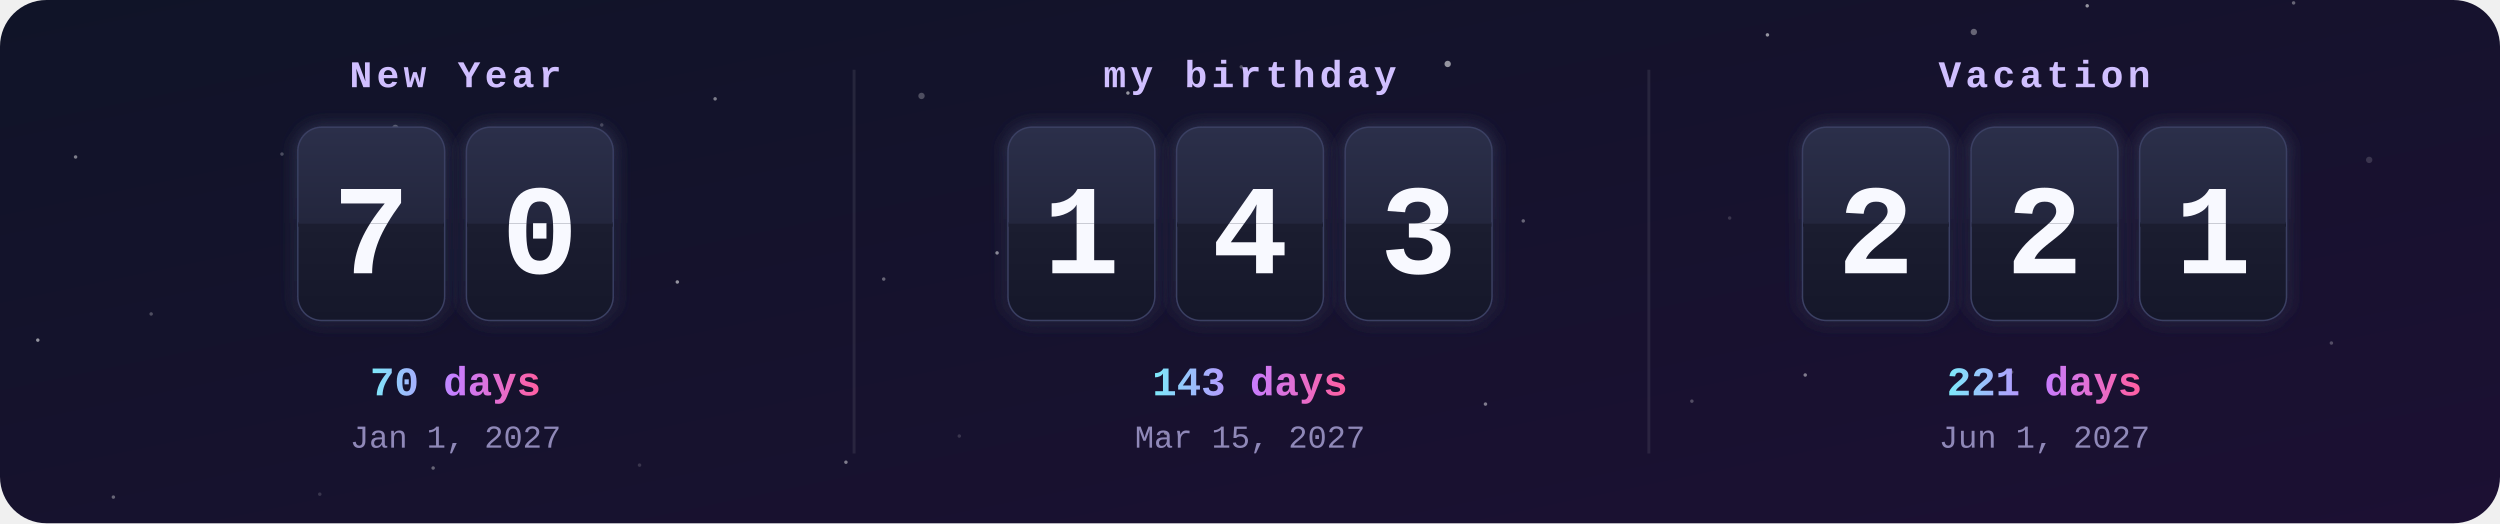
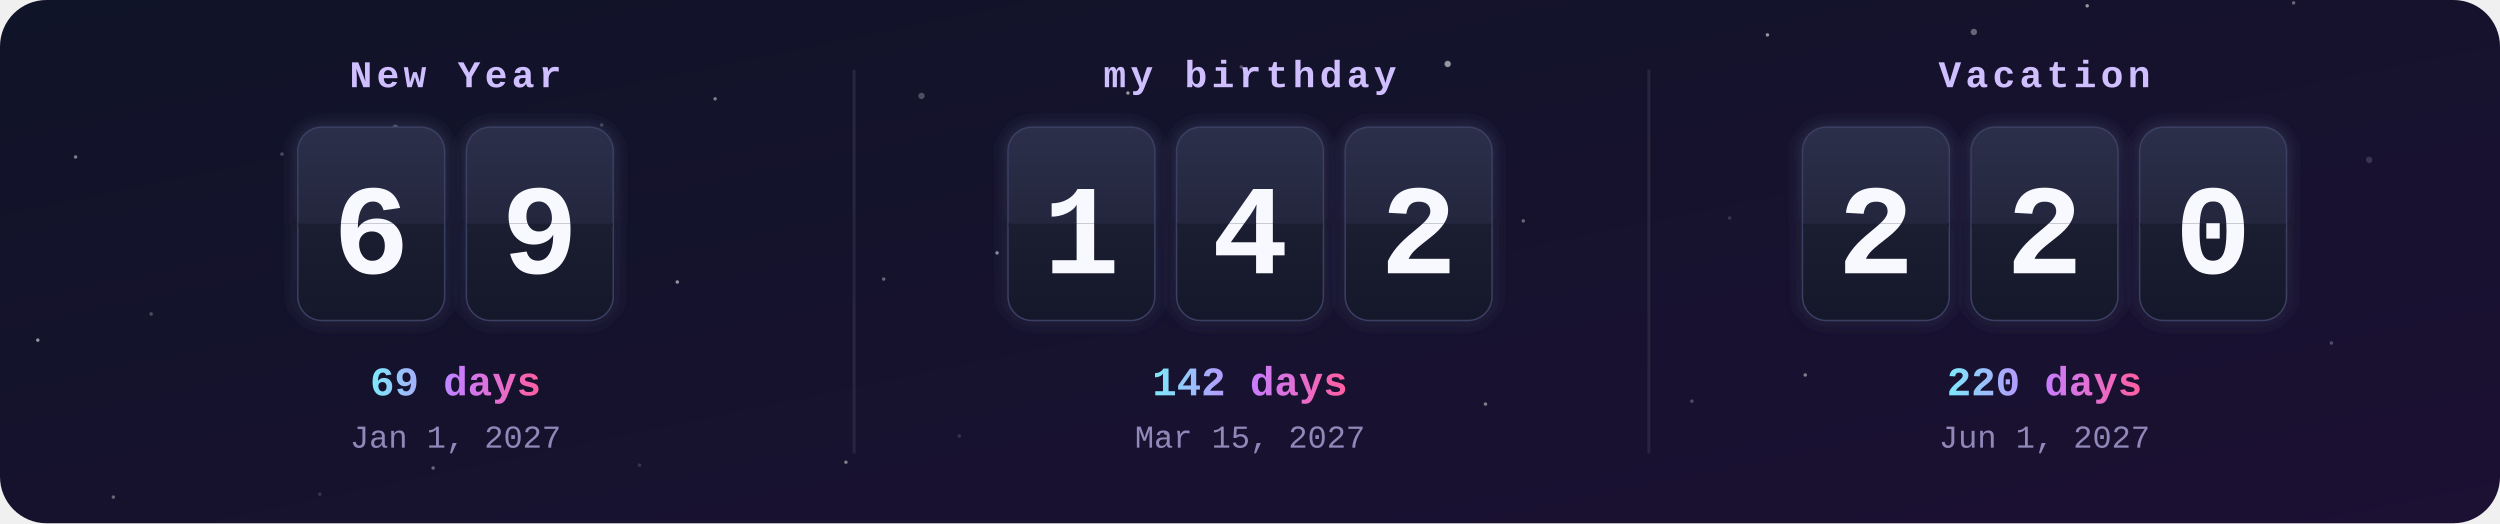
<svg xmlns="http://www.w3.org/2000/svg" width="860" height="180" viewBox="0 0 860 180">
  <defs>
    <clipPath id="frame">
      <rect width="860" height="180" rx="16" />
    </clipPath>
    <linearGradient id="bg" x1="0" y1="0" x2="1" y2="1">
      <stop offset="0" stop-color="#101428" />
      <stop offset="1" stop-color="#1c1033" />
    </linearGradient>
    <linearGradient id="card" x1="0" y1="0" x2="0" y2="1">
      <stop offset="0" stop-color="#2b2f4a" />
      <stop offset=".5" stop-color="#23263d" />
      <stop offset=".5" stop-color="#1b1d30" />
      <stop offset="1" stop-color="#15172a" />
    </linearGradient>
    <linearGradient id="accent" x1="0" y1="0" x2="1" y2="0">
      <stop offset="0" stop-color="#7ee8fa" />
      <stop offset=".5" stop-color="#c77dff" />
      <stop offset="1" stop-color="#ff5fa2" />
    </linearGradient>
    <filter id="glow" x="-30%" y="-30%" width="160%" height="160%">
      <feGaussianBlur stdDeviation="3" result="b" />
      <feMerge>
        <feMergeNode in="b" />
        <feMergeNode in="SourceGraphic" />
      </feMerge>
    </filter>
    <clipPath id="t0_0">
      <rect x="102.7" y="44" width="50" height="33" />
    </clipPath>
    <clipPath id="b0_0">
      <rect x="102.7" y="77" width="50" height="33" />
    </clipPath>
    <clipPath id="t0_1">
      <rect x="160.7" y="44" width="50" height="33" />
    </clipPath>
    <clipPath id="b0_1">
      <rect x="160.7" y="77" width="50" height="33" />
    </clipPath>
    <clipPath id="t1_0">
      <rect x="347" y="44" width="50" height="33" />
    </clipPath>
    <clipPath id="b1_0">
      <rect x="347" y="77" width="50" height="33" />
    </clipPath>
    <clipPath id="t1_1">
      <rect x="405" y="44" width="50" height="33" />
    </clipPath>
    <clipPath id="b1_1">
      <rect x="405" y="77" width="50" height="33" />
    </clipPath>
    <clipPath id="t1_2">
      <rect x="463" y="44" width="50" height="33" />
    </clipPath>
    <clipPath id="b1_2">
      <rect x="463" y="77" width="50" height="33" />
    </clipPath>
    <clipPath id="t2_0">
      <rect x="620.3" y="44" width="50" height="33" />
    </clipPath>
    <clipPath id="b2_0">
      <rect x="620.3" y="77" width="50" height="33" />
    </clipPath>
    <clipPath id="t2_1">
      <rect x="678.3" y="44" width="50" height="33" />
    </clipPath>
    <clipPath id="b2_1">
      <rect x="678.3" y="77" width="50" height="33" />
    </clipPath>
    <clipPath id="t2_2">
      <rect x="736.3" y="44" width="50" height="33" />
    </clipPath>
    <clipPath id="b2_2">
      <rect x="736.3" y="77" width="50" height="33" />
    </clipPath>
  </defs>
  <style>
    .label{font:bold 13px ui-monospace,SFMono-Regular,Menlo,Consolas,"Liberation Mono",monospace;fill:#d0bfff;letter-spacing:1.5px;text-transform:uppercase}
    .digit{font:bold 44px ui-monospace,SFMono-Regular,Menlo,Consolas,"Liberation Mono",monospace;fill:#f8f9ff}
    .big{font:bold 14px ui-monospace,SFMono-Regular,Menlo,Consolas,"Liberation Mono",monospace;fill:url(#accent)}
    .done{fill:#ffd43b}
    .date{font:11px ui-monospace,SFMono-Regular,Menlo,Consolas,"Liberation Mono",monospace;fill:#8f88b8}
    @keyframes flipTop{0%,88%{transform:scaleY(1)}94%,100%{transform:scaleY(0)}}
@keyframes flipBottom{0%,93%{transform:scaleY(0)}100%{transform:scaleY(1)}}</style>
  <g clip-path="url(#frame)">
    <rect width="860" height="180" fill="url(#bg)" />
    <circle cx="0" cy="0" r="1.1" fill="#fff" opacity="0.15" />
    <circle cx="97" cy="53" r="0.6" fill="#fff" opacity="0.25" />
    <circle cx="194" cy="106" r="0.6" fill="#fff" opacity="0.35" />
    <circle cx="291" cy="159" r="0.6" fill="#fff" opacity="0.45" />
    <circle cx="388" cy="32" r="0.6" fill="#fff" opacity="0.55" />
    <circle cx="485" cy="85" r="0.6" fill="#fff" opacity="0.15" />
    <circle cx="582" cy="138" r="0.6" fill="#fff" opacity="0.25" />
    <circle cx="679" cy="11" r="1.1" fill="#fff" opacity="0.35" />
    <circle cx="776" cy="64" r="0.6" fill="#fff" opacity="0.45" />
    <circle cx="13" cy="117" r="0.6" fill="#fff" opacity="0.55" />
    <circle cx="110" cy="170" r="0.6" fill="#fff" opacity="0.15" />
    <circle cx="207" cy="43" r="0.6" fill="#fff" opacity="0.25" />
    <circle cx="304" cy="96" r="0.6" fill="#fff" opacity="0.35" />
    <circle cx="401" cy="149" r="0.6" fill="#fff" opacity="0.45" />
    <circle cx="498" cy="22" r="1.1" fill="#fff" opacity="0.55" />
    <circle cx="595" cy="75" r="0.6" fill="#fff" opacity="0.15" />
    <circle cx="692" cy="128" r="0.6" fill="#fff" opacity="0.25" />
    <circle cx="789" cy="1" r="0.6" fill="#fff" opacity="0.35" />
    <circle cx="26" cy="54" r="0.6" fill="#fff" opacity="0.45" />
    <circle cx="123" cy="107" r="0.6" fill="#fff" opacity="0.55" />
    <circle cx="220" cy="160" r="0.6" fill="#fff" opacity="0.15" />
    <circle cx="317" cy="33" r="1.1" fill="#fff" opacity="0.25" />
    <circle cx="414" cy="86" r="0.6" fill="#fff" opacity="0.35" />
    <circle cx="511" cy="139" r="0.6" fill="#fff" opacity="0.45" />
    <circle cx="608" cy="12" r="0.6" fill="#fff" opacity="0.55" />
    <circle cx="705" cy="65" r="0.6" fill="#fff" opacity="0.15" />
    <circle cx="802" cy="118" r="0.6" fill="#fff" opacity="0.25" />
    <circle cx="39" cy="171" r="0.6" fill="#fff" opacity="0.35" />
    <circle cx="136" cy="44" r="1.1" fill="#fff" opacity="0.45" />
    <circle cx="233" cy="97" r="0.6" fill="#fff" opacity="0.55" />
    <circle cx="330" cy="150" r="0.6" fill="#fff" opacity="0.15" />
    <circle cx="427" cy="23" r="0.6" fill="#fff" opacity="0.25" />
    <circle cx="524" cy="76" r="0.6" fill="#fff" opacity="0.35" />
    <circle cx="621" cy="129" r="0.6" fill="#fff" opacity="0.45" />
    <circle cx="718" cy="2" r="0.6" fill="#fff" opacity="0.55" />
    <circle cx="815" cy="55" r="1.1" fill="#fff" opacity="0.15" />
    <circle cx="52" cy="108" r="0.6" fill="#fff" opacity="0.25" />
    <circle cx="149" cy="161" r="0.6" fill="#fff" opacity="0.35" />
    <circle cx="246" cy="34" r="0.6" fill="#fff" opacity="0.45" />
    <circle cx="343" cy="87" r="0.6" fill="#fff" opacity="0.55" />
    <text x="156.7" y="30" class="label" text-anchor="middle">New Year</text>
    <g filter="url(#glow)">
      <rect x="102.7" y="44" width="50" height="66" rx="8" fill="url(#card)" stroke="#3b3f63" />
-       <text x="127.7" y="94" class="digit" text-anchor="middle">7</text>
+       <text x="127.7" y="94" class="digit" text-anchor="middle">6</text>
      <rect x="102.7" y="76.5" width="50" height="1.5" fill="#0b0c18" />
    </g>
    <g style="transform-origin:127.7px 77px;animation:flipTop 6s ease-in 0s infinite">
      <g clip-path="url(#t0_0)">
        <rect x="102.7" y="44" width="50" height="66" rx="8" fill="url(#card)" />
-         <text x="127.7" y="94" class="digit" text-anchor="middle">7</text>
+         <text x="127.7" y="94" class="digit" text-anchor="middle">6</text>
      </g>
    </g>
    <g style="transform-origin:127.7px 77px;animation:flipBottom 6s ease-out 0s infinite">
      <g clip-path="url(#b0_0)">
        <rect x="102.7" y="44" width="50" height="66" rx="8" fill="url(#card)" />
-         <text x="127.7" y="94" class="digit" text-anchor="middle">7</text>
+         <text x="127.7" y="94" class="digit" text-anchor="middle">6</text>
      </g>
    </g>
    <g filter="url(#glow)">
      <rect x="160.7" y="44" width="50" height="66" rx="8" fill="url(#card)" stroke="#3b3f63" />
-       <text x="185.7" y="94" class="digit" text-anchor="middle">0</text>
+       <text x="185.7" y="94" class="digit" text-anchor="middle">9</text>
      <rect x="160.7" y="76.5" width="50" height="1.5" fill="#0b0c18" />
    </g>
    <g style="transform-origin:185.7px 77px;animation:flipTop 6s ease-in -0.3s infinite">
      <g clip-path="url(#t0_1)">
        <rect x="160.7" y="44" width="50" height="66" rx="8" fill="url(#card)" />
-         <text x="185.7" y="94" class="digit" text-anchor="middle">0</text>
+         <text x="185.7" y="94" class="digit" text-anchor="middle">9</text>
      </g>
    </g>
    <g style="transform-origin:185.7px 77px;animation:flipBottom 6s ease-out -0.3s infinite">
      <g clip-path="url(#b0_1)">
        <rect x="160.7" y="44" width="50" height="66" rx="8" fill="url(#card)" />
-         <text x="185.7" y="94" class="digit" text-anchor="middle">0</text>
-       </g>
-     </g>
-     <text x="156.7" y="136" class="big" text-anchor="middle">70 days</text>
+         <text x="185.7" y="94" class="digit" text-anchor="middle">9</text>
+       </g>
+     </g>
+     <text x="156.7" y="136" class="big" text-anchor="middle">69 days</text>
    <text x="156.7" y="154" class="date" text-anchor="middle">Jan 1, 2027</text>
    <text x="430" y="30" class="label" text-anchor="middle">my birthday</text>
    <g filter="url(#glow)">
      <rect x="347" y="44" width="50" height="66" rx="8" fill="url(#card)" stroke="#3b3f63" />
      <text x="372" y="94" class="digit" text-anchor="middle">1</text>
      <rect x="347" y="76.5" width="50" height="1.5" fill="#0b0c18" />
    </g>
    <g style="transform-origin:372px 77px;animation:flipTop 6s ease-in -1.3s infinite">
      <g clip-path="url(#t1_0)">
        <rect x="347" y="44" width="50" height="66" rx="8" fill="url(#card)" />
        <text x="372" y="94" class="digit" text-anchor="middle">1</text>
      </g>
    </g>
    <g style="transform-origin:372px 77px;animation:flipBottom 6s ease-out -1.3s infinite">
      <g clip-path="url(#b1_0)">
        <rect x="347" y="44" width="50" height="66" rx="8" fill="url(#card)" />
        <text x="372" y="94" class="digit" text-anchor="middle">1</text>
      </g>
    </g>
    <g filter="url(#glow)">
      <rect x="405" y="44" width="50" height="66" rx="8" fill="url(#card)" stroke="#3b3f63" />
      <text x="430" y="94" class="digit" text-anchor="middle">4</text>
      <rect x="405" y="76.5" width="50" height="1.5" fill="#0b0c18" />
    </g>
    <g style="transform-origin:430px 77px;animation:flipTop 6s ease-in -1.6s infinite">
      <g clip-path="url(#t1_1)">
        <rect x="405" y="44" width="50" height="66" rx="8" fill="url(#card)" />
        <text x="430" y="94" class="digit" text-anchor="middle">4</text>
      </g>
    </g>
    <g style="transform-origin:430px 77px;animation:flipBottom 6s ease-out -1.6s infinite">
      <g clip-path="url(#b1_1)">
        <rect x="405" y="44" width="50" height="66" rx="8" fill="url(#card)" />
        <text x="430" y="94" class="digit" text-anchor="middle">4</text>
      </g>
    </g>
    <g filter="url(#glow)">
      <rect x="463" y="44" width="50" height="66" rx="8" fill="url(#card)" stroke="#3b3f63" />
-       <text x="488" y="94" class="digit" text-anchor="middle">3</text>
+       <text x="488" y="94" class="digit" text-anchor="middle">2</text>
      <rect x="463" y="76.5" width="50" height="1.5" fill="#0b0c18" />
    </g>
    <g style="transform-origin:488px 77px;animation:flipTop 6s ease-in -1.8s infinite">
      <g clip-path="url(#t1_2)">
        <rect x="463" y="44" width="50" height="66" rx="8" fill="url(#card)" />
-         <text x="488" y="94" class="digit" text-anchor="middle">3</text>
+         <text x="488" y="94" class="digit" text-anchor="middle">2</text>
      </g>
    </g>
    <g style="transform-origin:488px 77px;animation:flipBottom 6s ease-out -1.8s infinite">
      <g clip-path="url(#b1_2)">
        <rect x="463" y="44" width="50" height="66" rx="8" fill="url(#card)" />
-         <text x="488" y="94" class="digit" text-anchor="middle">3</text>
-       </g>
-     </g>
-     <text x="430" y="136" class="big" text-anchor="middle">143 days</text>
+         <text x="488" y="94" class="digit" text-anchor="middle">2</text>
+       </g>
+     </g>
+     <text x="430" y="136" class="big" text-anchor="middle">142 days</text>
    <text x="430" y="154" class="date" text-anchor="middle">Mar 15, 2027</text>
    <rect x="293.3" y="24" width="1" height="132" fill="#fff" opacity=".08" />
    <text x="703.3" y="30" class="label" text-anchor="middle">Vacation</text>
    <g filter="url(#glow)">
      <rect x="620.3" y="44" width="50" height="66" rx="8" fill="url(#card)" stroke="#3b3f63" />
      <text x="645.3" y="94" class="digit" text-anchor="middle">2</text>
      <rect x="620.3" y="76.5" width="50" height="1.5" fill="#0b0c18" />
    </g>
    <g style="transform-origin:645.3px 77px;animation:flipTop 6s ease-in -2.6s infinite">
      <g clip-path="url(#t2_0)">
        <rect x="620.3" y="44" width="50" height="66" rx="8" fill="url(#card)" />
        <text x="645.3" y="94" class="digit" text-anchor="middle">2</text>
      </g>
    </g>
    <g style="transform-origin:645.3px 77px;animation:flipBottom 6s ease-out -2.6s infinite">
      <g clip-path="url(#b2_0)">
        <rect x="620.3" y="44" width="50" height="66" rx="8" fill="url(#card)" />
        <text x="645.3" y="94" class="digit" text-anchor="middle">2</text>
      </g>
    </g>
    <g filter="url(#glow)">
      <rect x="678.3" y="44" width="50" height="66" rx="8" fill="url(#card)" stroke="#3b3f63" />
      <text x="703.3" y="94" class="digit" text-anchor="middle">2</text>
      <rect x="678.3" y="76.5" width="50" height="1.5" fill="#0b0c18" />
    </g>
    <g style="transform-origin:703.3px 77px;animation:flipTop 6s ease-in -2.9s infinite">
      <g clip-path="url(#t2_1)">
        <rect x="678.3" y="44" width="50" height="66" rx="8" fill="url(#card)" />
        <text x="703.3" y="94" class="digit" text-anchor="middle">2</text>
      </g>
    </g>
    <g style="transform-origin:703.3px 77px;animation:flipBottom 6s ease-out -2.9s infinite">
      <g clip-path="url(#b2_1)">
        <rect x="678.3" y="44" width="50" height="66" rx="8" fill="url(#card)" />
        <text x="703.3" y="94" class="digit" text-anchor="middle">2</text>
      </g>
    </g>
    <g filter="url(#glow)">
      <rect x="736.3" y="44" width="50" height="66" rx="8" fill="url(#card)" stroke="#3b3f63" />
-       <text x="761.3" y="94" class="digit" text-anchor="middle">1</text>
+       <text x="761.3" y="94" class="digit" text-anchor="middle">0</text>
      <rect x="736.3" y="76.5" width="50" height="1.5" fill="#0b0c18" />
    </g>
    <g style="transform-origin:761.3px 77px;animation:flipTop 6s ease-in -3.1s infinite">
      <g clip-path="url(#t2_2)">
        <rect x="736.3" y="44" width="50" height="66" rx="8" fill="url(#card)" />
-         <text x="761.3" y="94" class="digit" text-anchor="middle">1</text>
+         <text x="761.3" y="94" class="digit" text-anchor="middle">0</text>
      </g>
    </g>
    <g style="transform-origin:761.3px 77px;animation:flipBottom 6s ease-out -3.1s infinite">
      <g clip-path="url(#b2_2)">
        <rect x="736.3" y="44" width="50" height="66" rx="8" fill="url(#card)" />
-         <text x="761.3" y="94" class="digit" text-anchor="middle">1</text>
-       </g>
-     </g>
-     <text x="703.3" y="136" class="big" text-anchor="middle">221 days</text>
+         <text x="761.3" y="94" class="digit" text-anchor="middle">0</text>
+       </g>
+     </g>
+     <text x="703.3" y="136" class="big" text-anchor="middle">220 days</text>
    <text x="703.3" y="154" class="date" text-anchor="middle">Jun 1, 2027</text>
    <rect x="566.7" y="24" width="1" height="132" fill="#fff" opacity=".08" />
  </g>
</svg>
